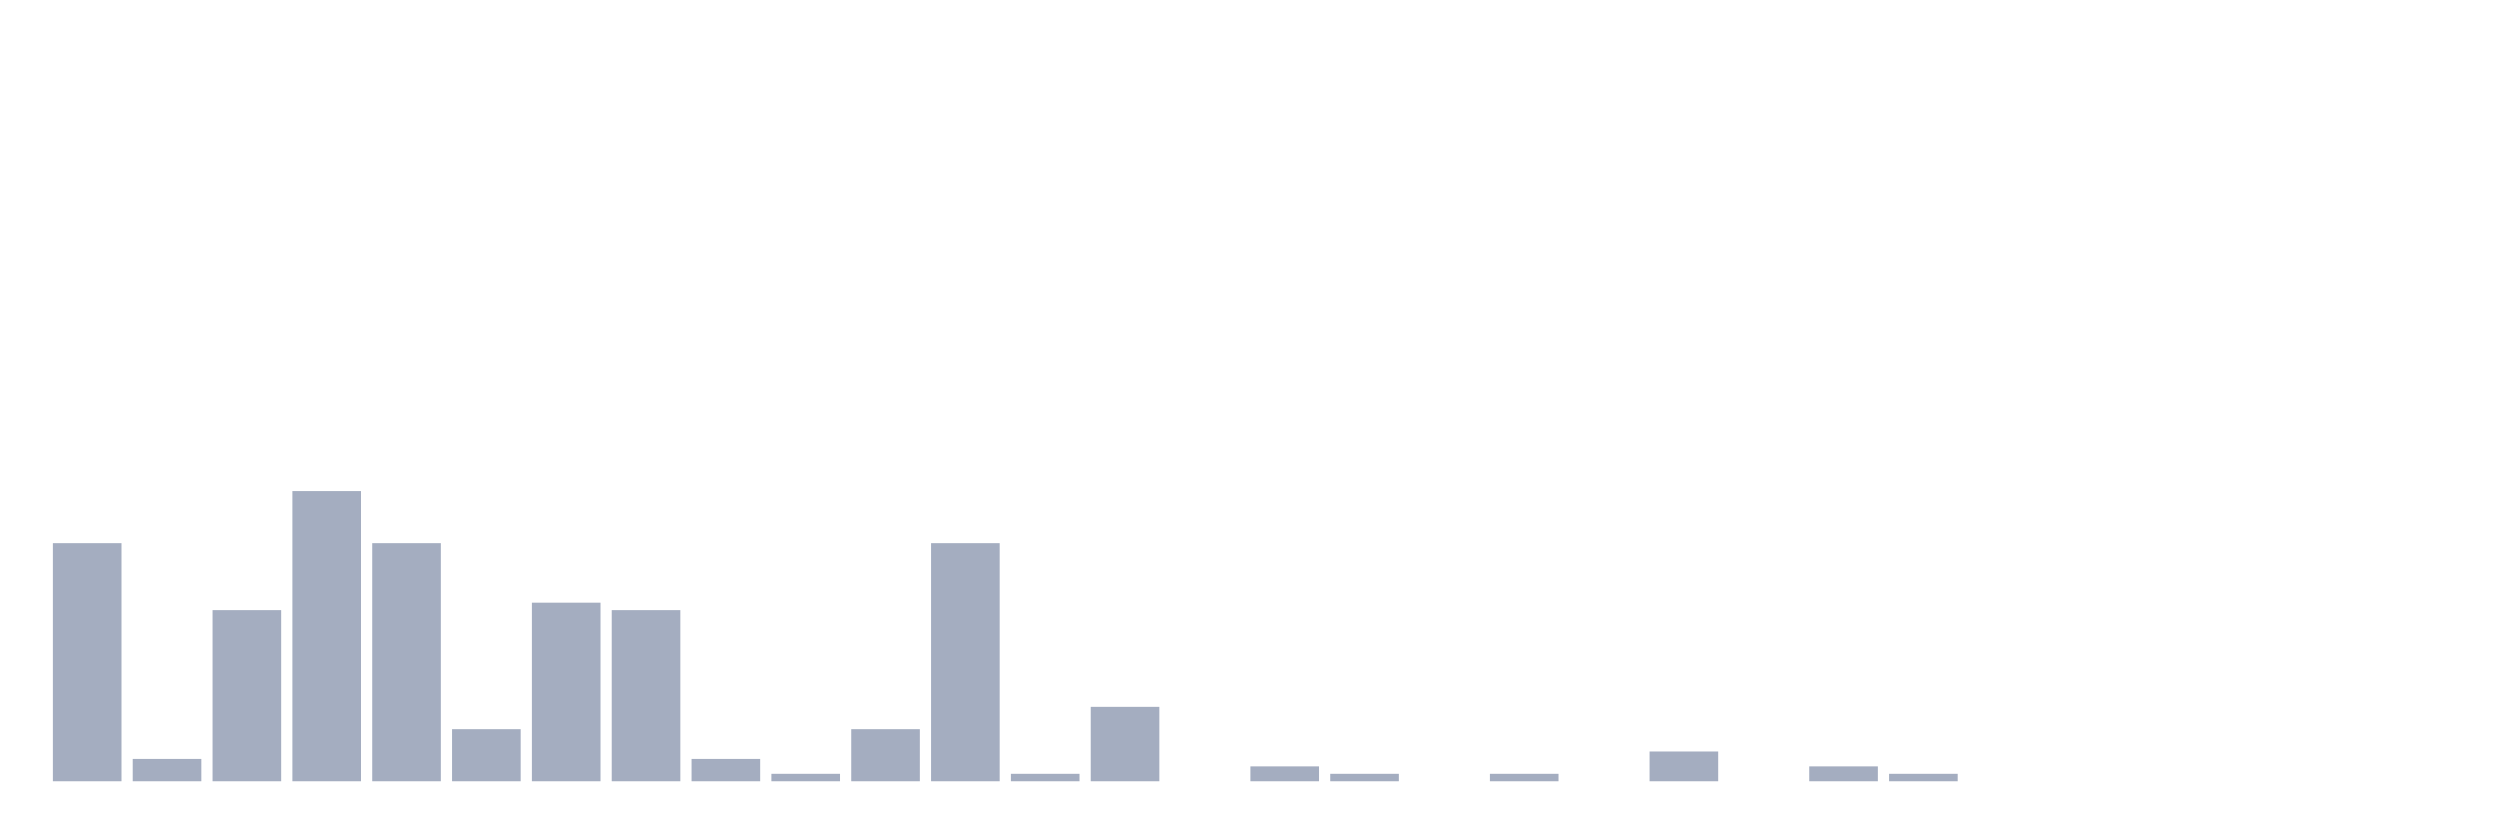
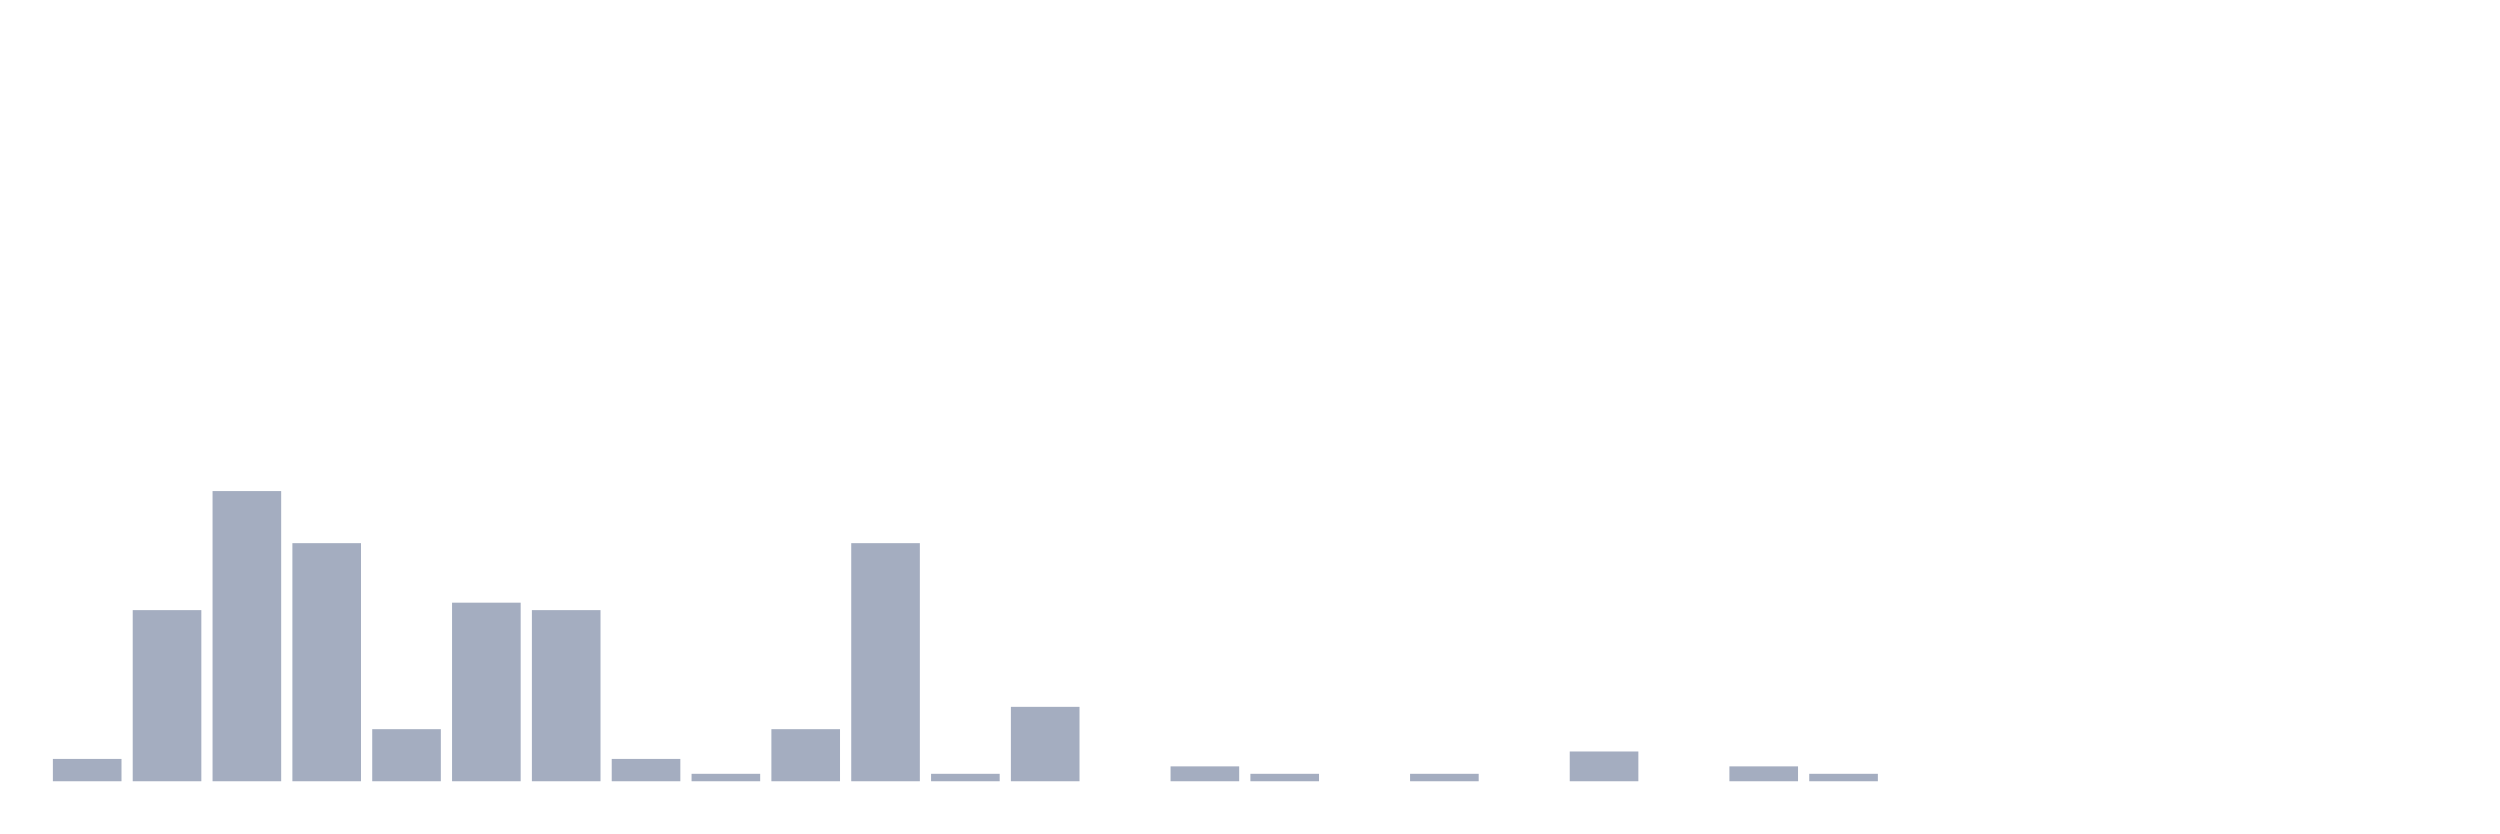
<svg xmlns="http://www.w3.org/2000/svg" viewBox="0 0 480 160">
  <g transform="translate(10,10)">
-     <rect class="bar" x="0.153" width="13.175" y="94.286" height="45.714" fill="rgb(164,173,192)" />
-     <rect class="bar" x="15.482" width="13.175" y="135.714" height="4.286" fill="rgb(164,173,192)" />
-     <rect class="bar" x="30.81" width="13.175" y="107.143" height="32.857" fill="rgb(164,173,192)" />
-     <rect class="bar" x="46.138" width="13.175" y="84.286" height="55.714" fill="rgb(164,173,192)" />
-     <rect class="bar" x="61.466" width="13.175" y="94.286" height="45.714" fill="rgb(164,173,192)" />
-     <rect class="bar" x="76.794" width="13.175" y="130" height="10" fill="rgb(164,173,192)" />
-     <rect class="bar" x="92.123" width="13.175" y="105.714" height="34.286" fill="rgb(164,173,192)" />
-     <rect class="bar" x="107.451" width="13.175" y="107.143" height="32.857" fill="rgb(164,173,192)" />
-     <rect class="bar" x="122.779" width="13.175" y="135.714" height="4.286" fill="rgb(164,173,192)" />
-     <rect class="bar" x="138.107" width="13.175" y="138.571" height="1.429" fill="rgb(164,173,192)" />
-     <rect class="bar" x="153.436" width="13.175" y="130" height="10" fill="rgb(164,173,192)" />
-     <rect class="bar" x="168.764" width="13.175" y="94.286" height="45.714" fill="rgb(164,173,192)" />
-     <rect class="bar" x="184.092" width="13.175" y="138.571" height="1.429" fill="rgb(164,173,192)" />
-     <rect class="bar" x="199.42" width="13.175" y="125.714" height="14.286" fill="rgb(164,173,192)" />
-     <rect class="bar" x="214.748" width="13.175" y="140" height="0" fill="rgb(164,173,192)" />
-     <rect class="bar" x="230.077" width="13.175" y="137.143" height="2.857" fill="rgb(164,173,192)" />
-     <rect class="bar" x="245.405" width="13.175" y="138.571" height="1.429" fill="rgb(164,173,192)" />
-     <rect class="bar" x="260.733" width="13.175" y="140" height="0" fill="rgb(164,173,192)" />
-     <rect class="bar" x="276.061" width="13.175" y="138.571" height="1.429" fill="rgb(164,173,192)" />
-     <rect class="bar" x="291.39" width="13.175" y="140" height="0" fill="rgb(164,173,192)" />
-     <rect class="bar" x="306.718" width="13.175" y="134.286" height="5.714" fill="rgb(164,173,192)" />
-     <rect class="bar" x="322.046" width="13.175" y="140" height="0" fill="rgb(164,173,192)" />
-     <rect class="bar" x="337.374" width="13.175" y="137.143" height="2.857" fill="rgb(164,173,192)" />
-     <rect class="bar" x="352.702" width="13.175" y="138.571" height="1.429" fill="rgb(164,173,192)" />
+     <rect class="bar" x="0.153" width="13.175" y="135.714" height="4.286" fill="rgb(164,173,192)" />
+     <rect class="bar" x="15.482" width="13.175" y="107.143" height="32.857" fill="rgb(164,173,192)" />
+     <rect class="bar" x="30.81" width="13.175" y="84.286" height="55.714" fill="rgb(164,173,192)" />
+     <rect class="bar" x="46.138" width="13.175" y="94.286" height="45.714" fill="rgb(164,173,192)" />
+     <rect class="bar" x="61.466" width="13.175" y="130" height="10" fill="rgb(164,173,192)" />
+     <rect class="bar" x="76.794" width="13.175" y="105.714" height="34.286" fill="rgb(164,173,192)" />
+     <rect class="bar" x="92.123" width="13.175" y="107.143" height="32.857" fill="rgb(164,173,192)" />
+     <rect class="bar" x="107.451" width="13.175" y="135.714" height="4.286" fill="rgb(164,173,192)" />
+     <rect class="bar" x="122.779" width="13.175" y="138.571" height="1.429" fill="rgb(164,173,192)" />
+     <rect class="bar" x="138.107" width="13.175" y="130" height="10" fill="rgb(164,173,192)" />
+     <rect class="bar" x="153.436" width="13.175" y="94.286" height="45.714" fill="rgb(164,173,192)" />
+     <rect class="bar" x="168.764" width="13.175" y="138.571" height="1.429" fill="rgb(164,173,192)" />
+     <rect class="bar" x="184.092" width="13.175" y="125.714" height="14.286" fill="rgb(164,173,192)" />
+     <rect class="bar" x="199.42" width="13.175" y="140" height="0" fill="rgb(164,173,192)" />
+     <rect class="bar" x="214.748" width="13.175" y="137.143" height="2.857" fill="rgb(164,173,192)" />
+     <rect class="bar" x="230.077" width="13.175" y="138.571" height="1.429" fill="rgb(164,173,192)" />
+     <rect class="bar" x="245.405" width="13.175" y="140" height="0" fill="rgb(164,173,192)" />
+     <rect class="bar" x="260.733" width="13.175" y="138.571" height="1.429" fill="rgb(164,173,192)" />
+     <rect class="bar" x="276.061" width="13.175" y="140" height="0" fill="rgb(164,173,192)" />
+     <rect class="bar" x="291.39" width="13.175" y="134.286" height="5.714" fill="rgb(164,173,192)" />
+     <rect class="bar" x="306.718" width="13.175" y="140" height="0" fill="rgb(164,173,192)" />
+     <rect class="bar" x="322.046" width="13.175" y="137.143" height="2.857" fill="rgb(164,173,192)" />
+     <rect class="bar" x="337.374" width="13.175" y="138.571" height="1.429" fill="rgb(164,173,192)" />
+     <rect class="bar" x="352.702" width="13.175" y="140" height="0" fill="rgb(164,173,192)" />
    <rect class="bar" x="368.031" width="13.175" y="140" height="0" fill="rgb(164,173,192)" />
    <rect class="bar" x="383.359" width="13.175" y="140" height="0" fill="rgb(164,173,192)" />
    <rect class="bar" x="398.687" width="13.175" y="140" height="0" fill="rgb(164,173,192)" />
    <rect class="bar" x="414.015" width="13.175" y="140" height="0" fill="rgb(164,173,192)" />
    <rect class="bar" x="429.344" width="13.175" y="140" height="0" fill="rgb(164,173,192)" />
    <rect class="bar" x="444.672" width="13.175" y="140" height="0" fill="rgb(164,173,192)" />
  </g>
</svg>
